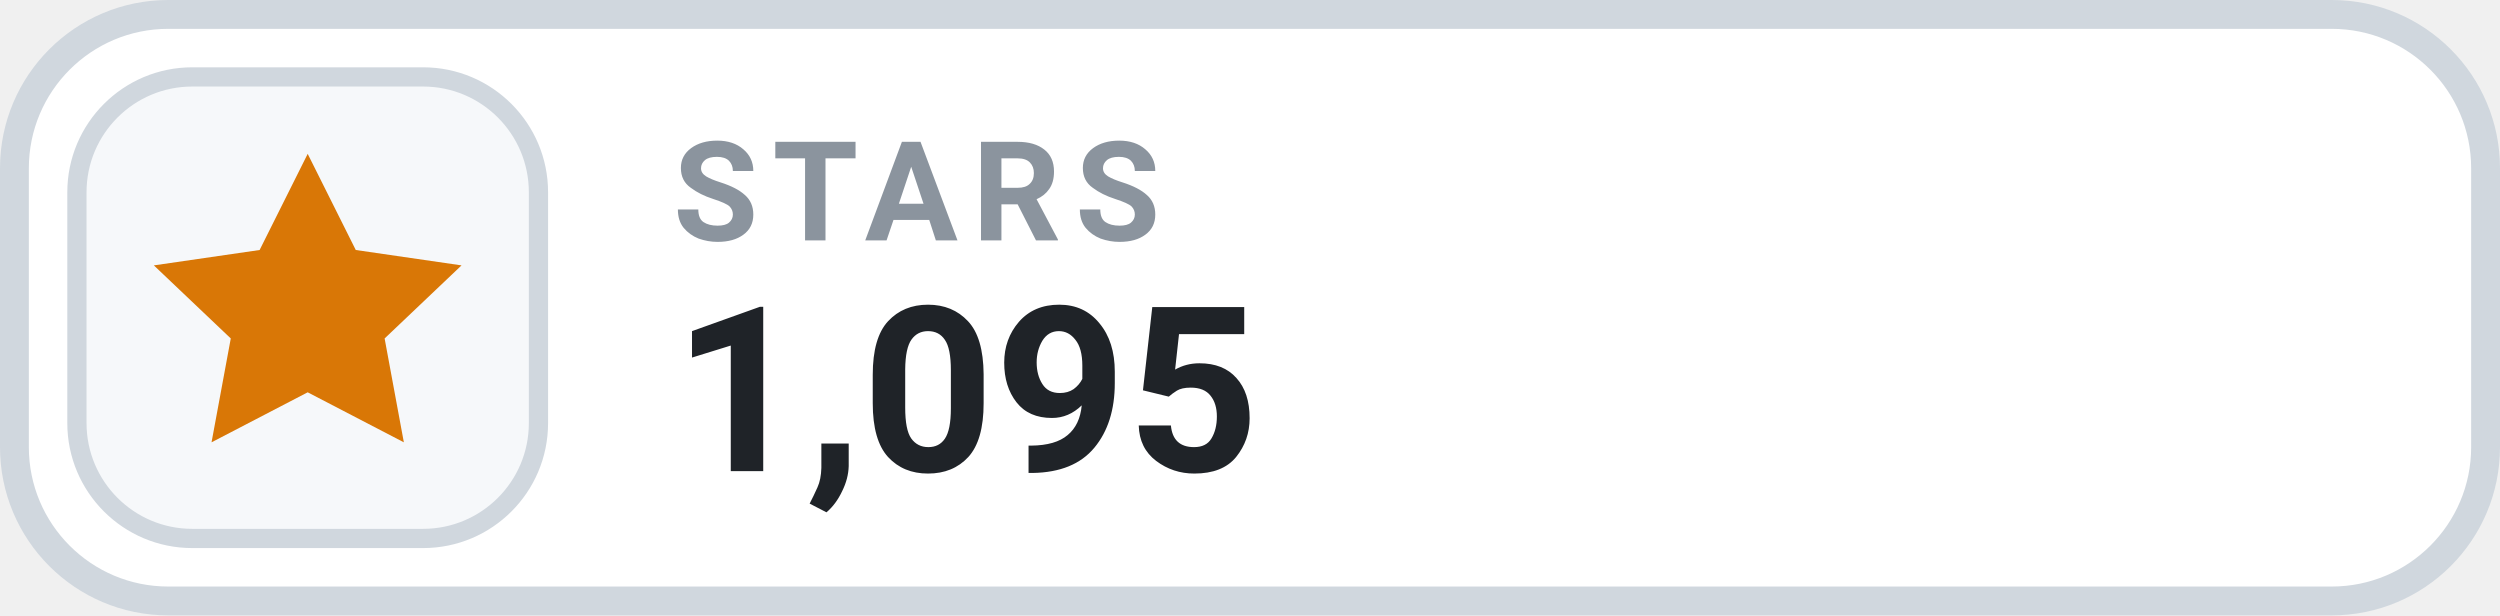
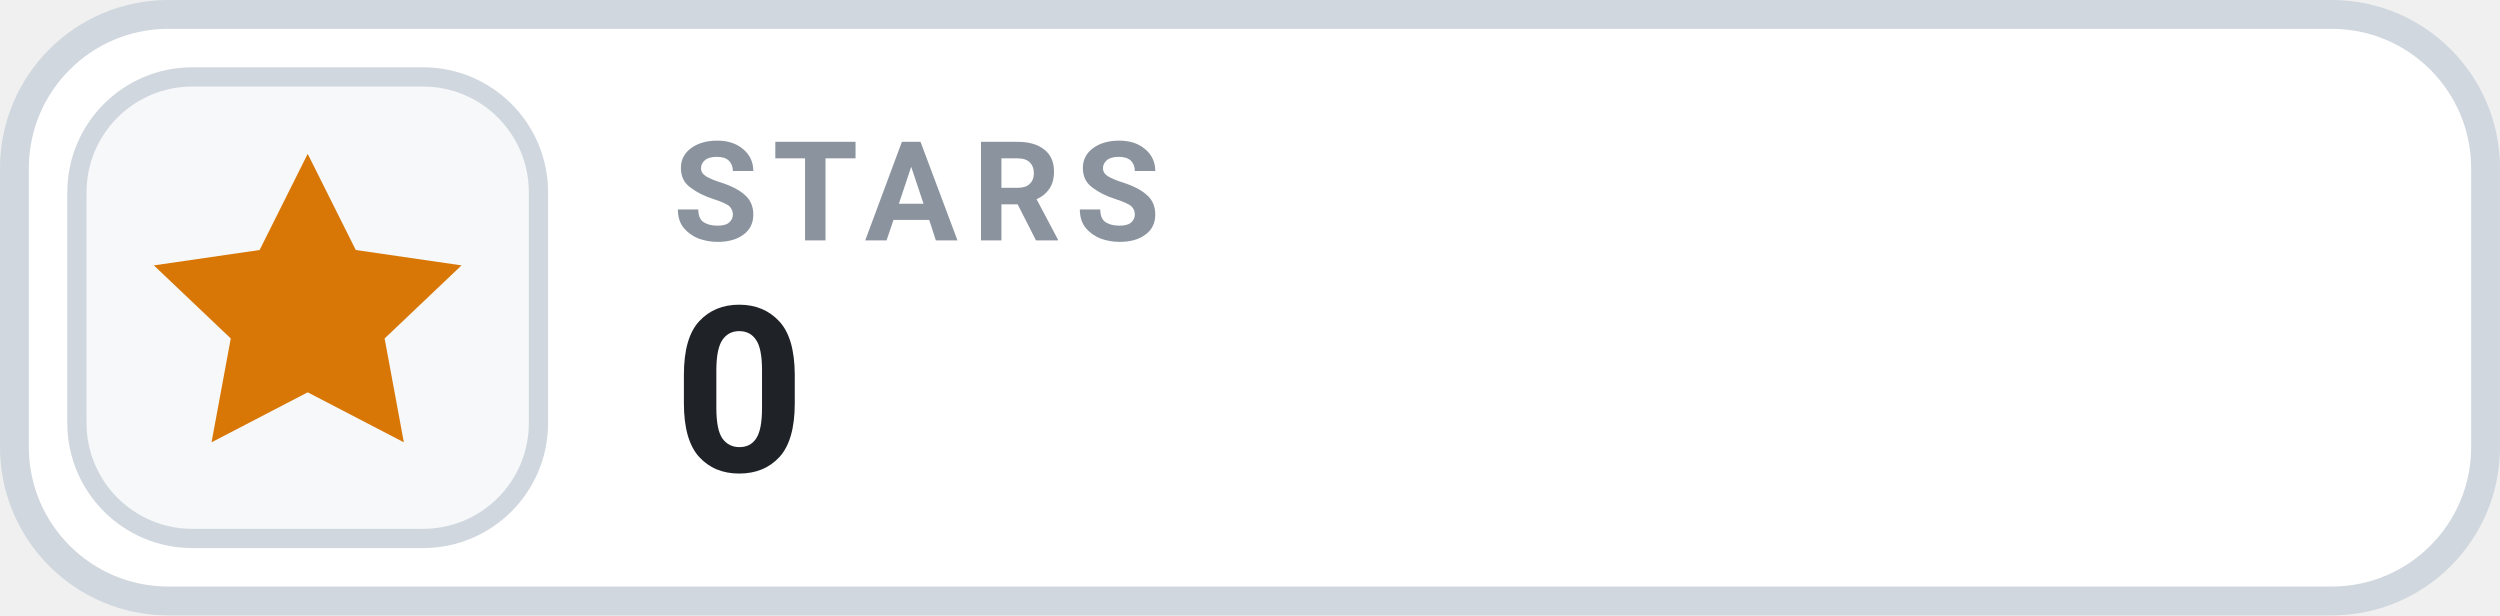
- <svg xmlns="http://www.w3.org/2000/svg" width="130" height="32" viewBox="0 0 130 32" role="img" aria-label="STARS 1,095">
+ <svg xmlns="http://www.w3.org/2000/svg" width="130" height="32" viewBox="0 0 130 32" role="img" aria-label="STARS 0">
  <rect x=".75" y=".75" width="128.5" height="30.5" rx="8" fill="#FFFFFF" stroke="#D0D7DE" stroke-width="1.5" />
  <rect x="4" y="4" width="24" height="24" rx="6" fill="#F6F8FA" stroke="#D0D7DE" stroke-width="1" />
  <g transform="translate(16 16)" style="color:#D97706;">
    <path d="M0 -8 l2.5 5 5.5 .8 -4 3.8 1 5.4 -5 -2.6 -5 2.6 1 -5.4 -4 -3.8 5.5 -.8 Z" fill="currentColor" />
  </g>
  <text x="35" y="12.5" fill="#8B949E" font-family="-apple-system,BlinkMacSystemFont,'Segoe UI',Roboto,Helvetica,Arial,sans-serif" font-size="7.2" font-weight="700" letter-spacing=".75">STARS</text>
-   <text x="35" y="24.5" fill="#1F2328" font-family="-apple-system,BlinkMacSystemFont,'Segoe UI',Roboto,Helvetica,Arial,sans-serif" font-size="12" font-weight="700">1,095</text>
+   <text x="35" y="24.5" fill="#1F2328" font-family="-apple-system,BlinkMacSystemFont,'Segoe UI',Roboto,Helvetica,Arial,sans-serif" font-size="12" font-weight="700">0</text>
</svg>
